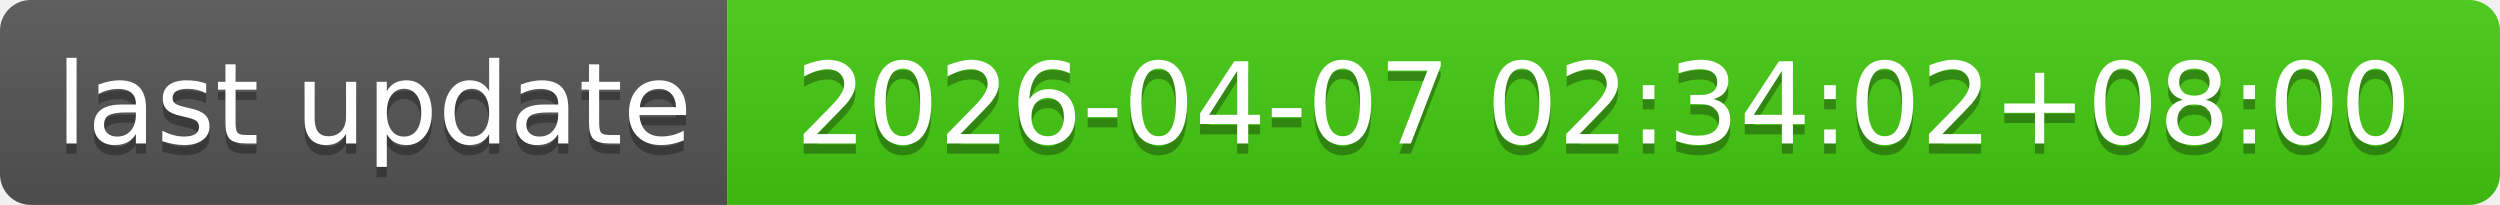
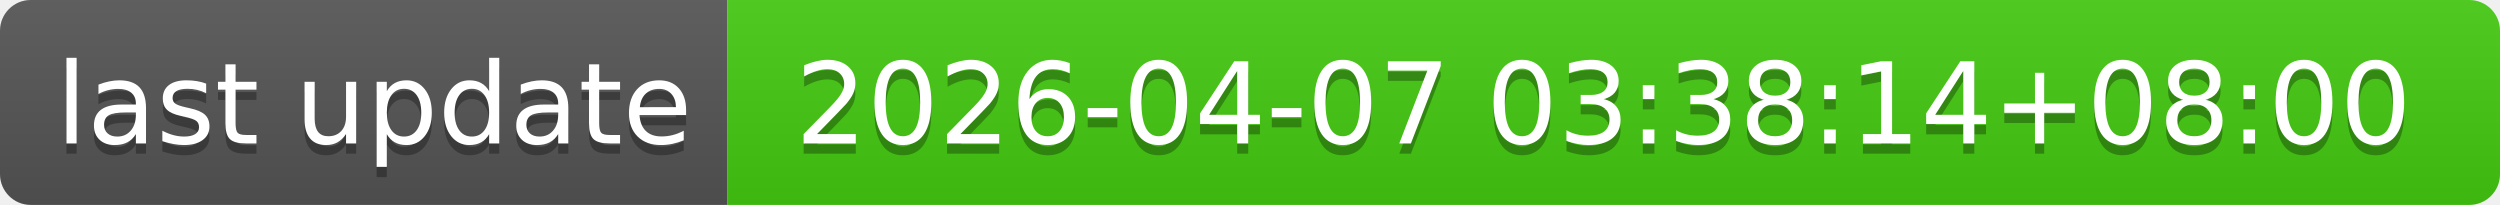
- <svg xmlns="http://www.w3.org/2000/svg" width="244" height="20" role="img" aria-label="last update: 2026-04-07 02:34:02+08:00">
+ <svg xmlns="http://www.w3.org/2000/svg" width="244" height="20" role="img" aria-label="last update: 2026-04-07 03:38:14+08:00">
  <linearGradient id="s" x2="0" y2="100%">
    <stop offset="0" stop-color="#bbb" stop-opacity=".1" />
    <stop offset="1" stop-opacity=".1" />
  </linearGradient>
  <clipPath id="r">
    <rect width="244" height="20" rx="3" fill="#fff" />
  </clipPath>
  <g clip-path="url(#r)">
    <rect width="71" height="20" fill="#555" />
    <rect x="71" width="173" height="20" fill="#4c1" />
    <rect width="244" height="20" fill="url(#s)" />
  </g>
  <g fill="#fff" text-anchor="middle" font-family="Verdana,Geneva,DejaVu Sans,sans-serif" text-rendering="geometricPrecision" font-size="110">
    <text aria-hidden="true" x="365" y="150" fill="#010101" fill-opacity=".3" transform="scale(.1)" textLength="610">last update</text>
    <text x="365" y="140" transform="scale(.1)" fill="#fff" textLength="610">last update</text>
-     <text aria-hidden="true" x="1565" y="150" fill="#010101" fill-opacity=".3" transform="scale(.1)" textLength="1630">2026-04-07 02:34:02+08:00</text>
-     <text x="1565" y="140" transform="scale(.1)" fill="#fff" textLength="1630">2026-04-07 02:34:02+08:00</text>
+     <text aria-hidden="true" x="1565" y="150" fill="#010101" fill-opacity=".3" transform="scale(.1)" textLength="1630">2026-04-07 03:38:14+08:00</text>
+     <text x="1565" y="140" transform="scale(.1)" fill="#fff" textLength="1630">2026-04-07 03:38:14+08:00</text>
  </g>
</svg>
